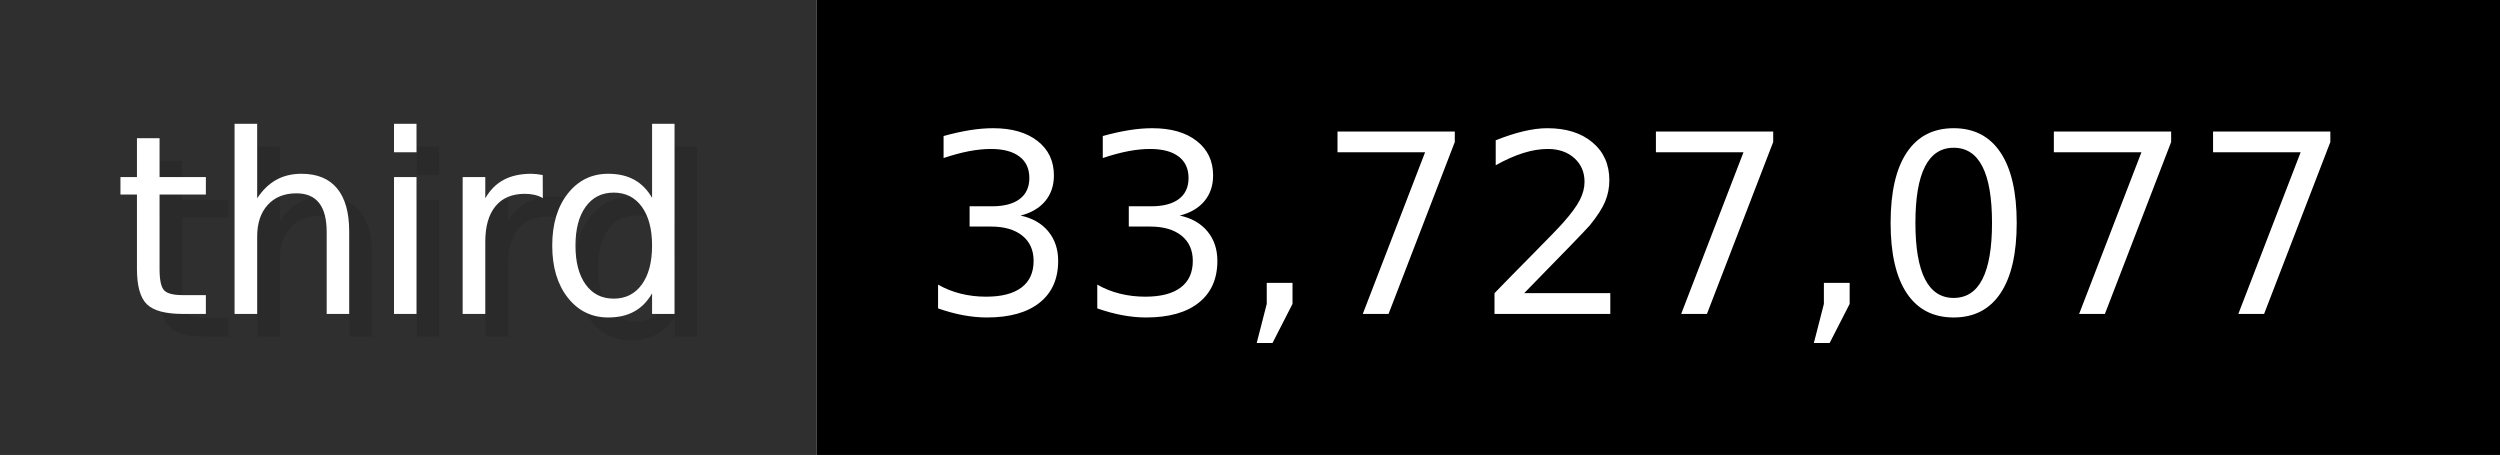
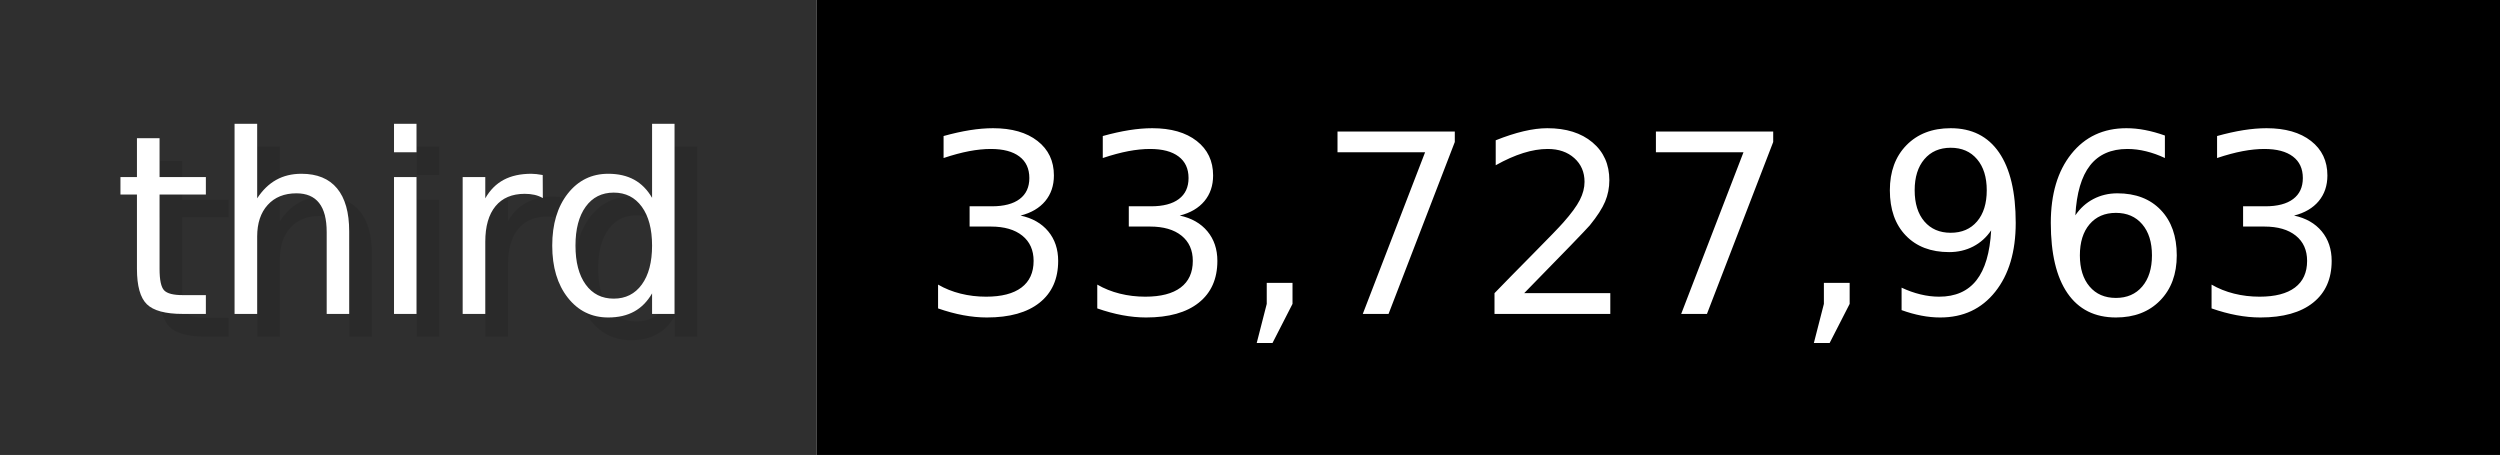
- <svg xmlns="http://www.w3.org/2000/svg" width="109.9" height="20" viewBox="0 0 1099 200" role="img" aria-label="third: 33,727,077">
+ <svg xmlns="http://www.w3.org/2000/svg" width="109.9" height="20" viewBox="0 0 1099 200" role="img" aria-label="third: 33,727,963">
  <g>
    <rect fill="#2F2F2F" width="359" height="200" />
    <rect fill="#" x="359" width="740" height="200" />
  </g>
  <g aria-hidden="true" fill="#fff" text-anchor="start" font-family="Verdana,DejaVu Sans,sans-serif" font-size="110">
    <text x="60" y="148" textLength="259" fill="#000" opacity="0.1">third</text>
    <text x="50" y="138" textLength="259">third</text>
-     <text x="414" y="148" textLength="640" fill="#000" opacity="0.1">33,727,077</text>
-     <text x="404" y="138" textLength="640">33,727,077</text>
+     <text x="414" y="148" textLength="640" fill="#000" opacity="0.1">33,727,963</text>
+     <text x="404" y="138" textLength="640">33,727,963</text>
  </g>
</svg>
